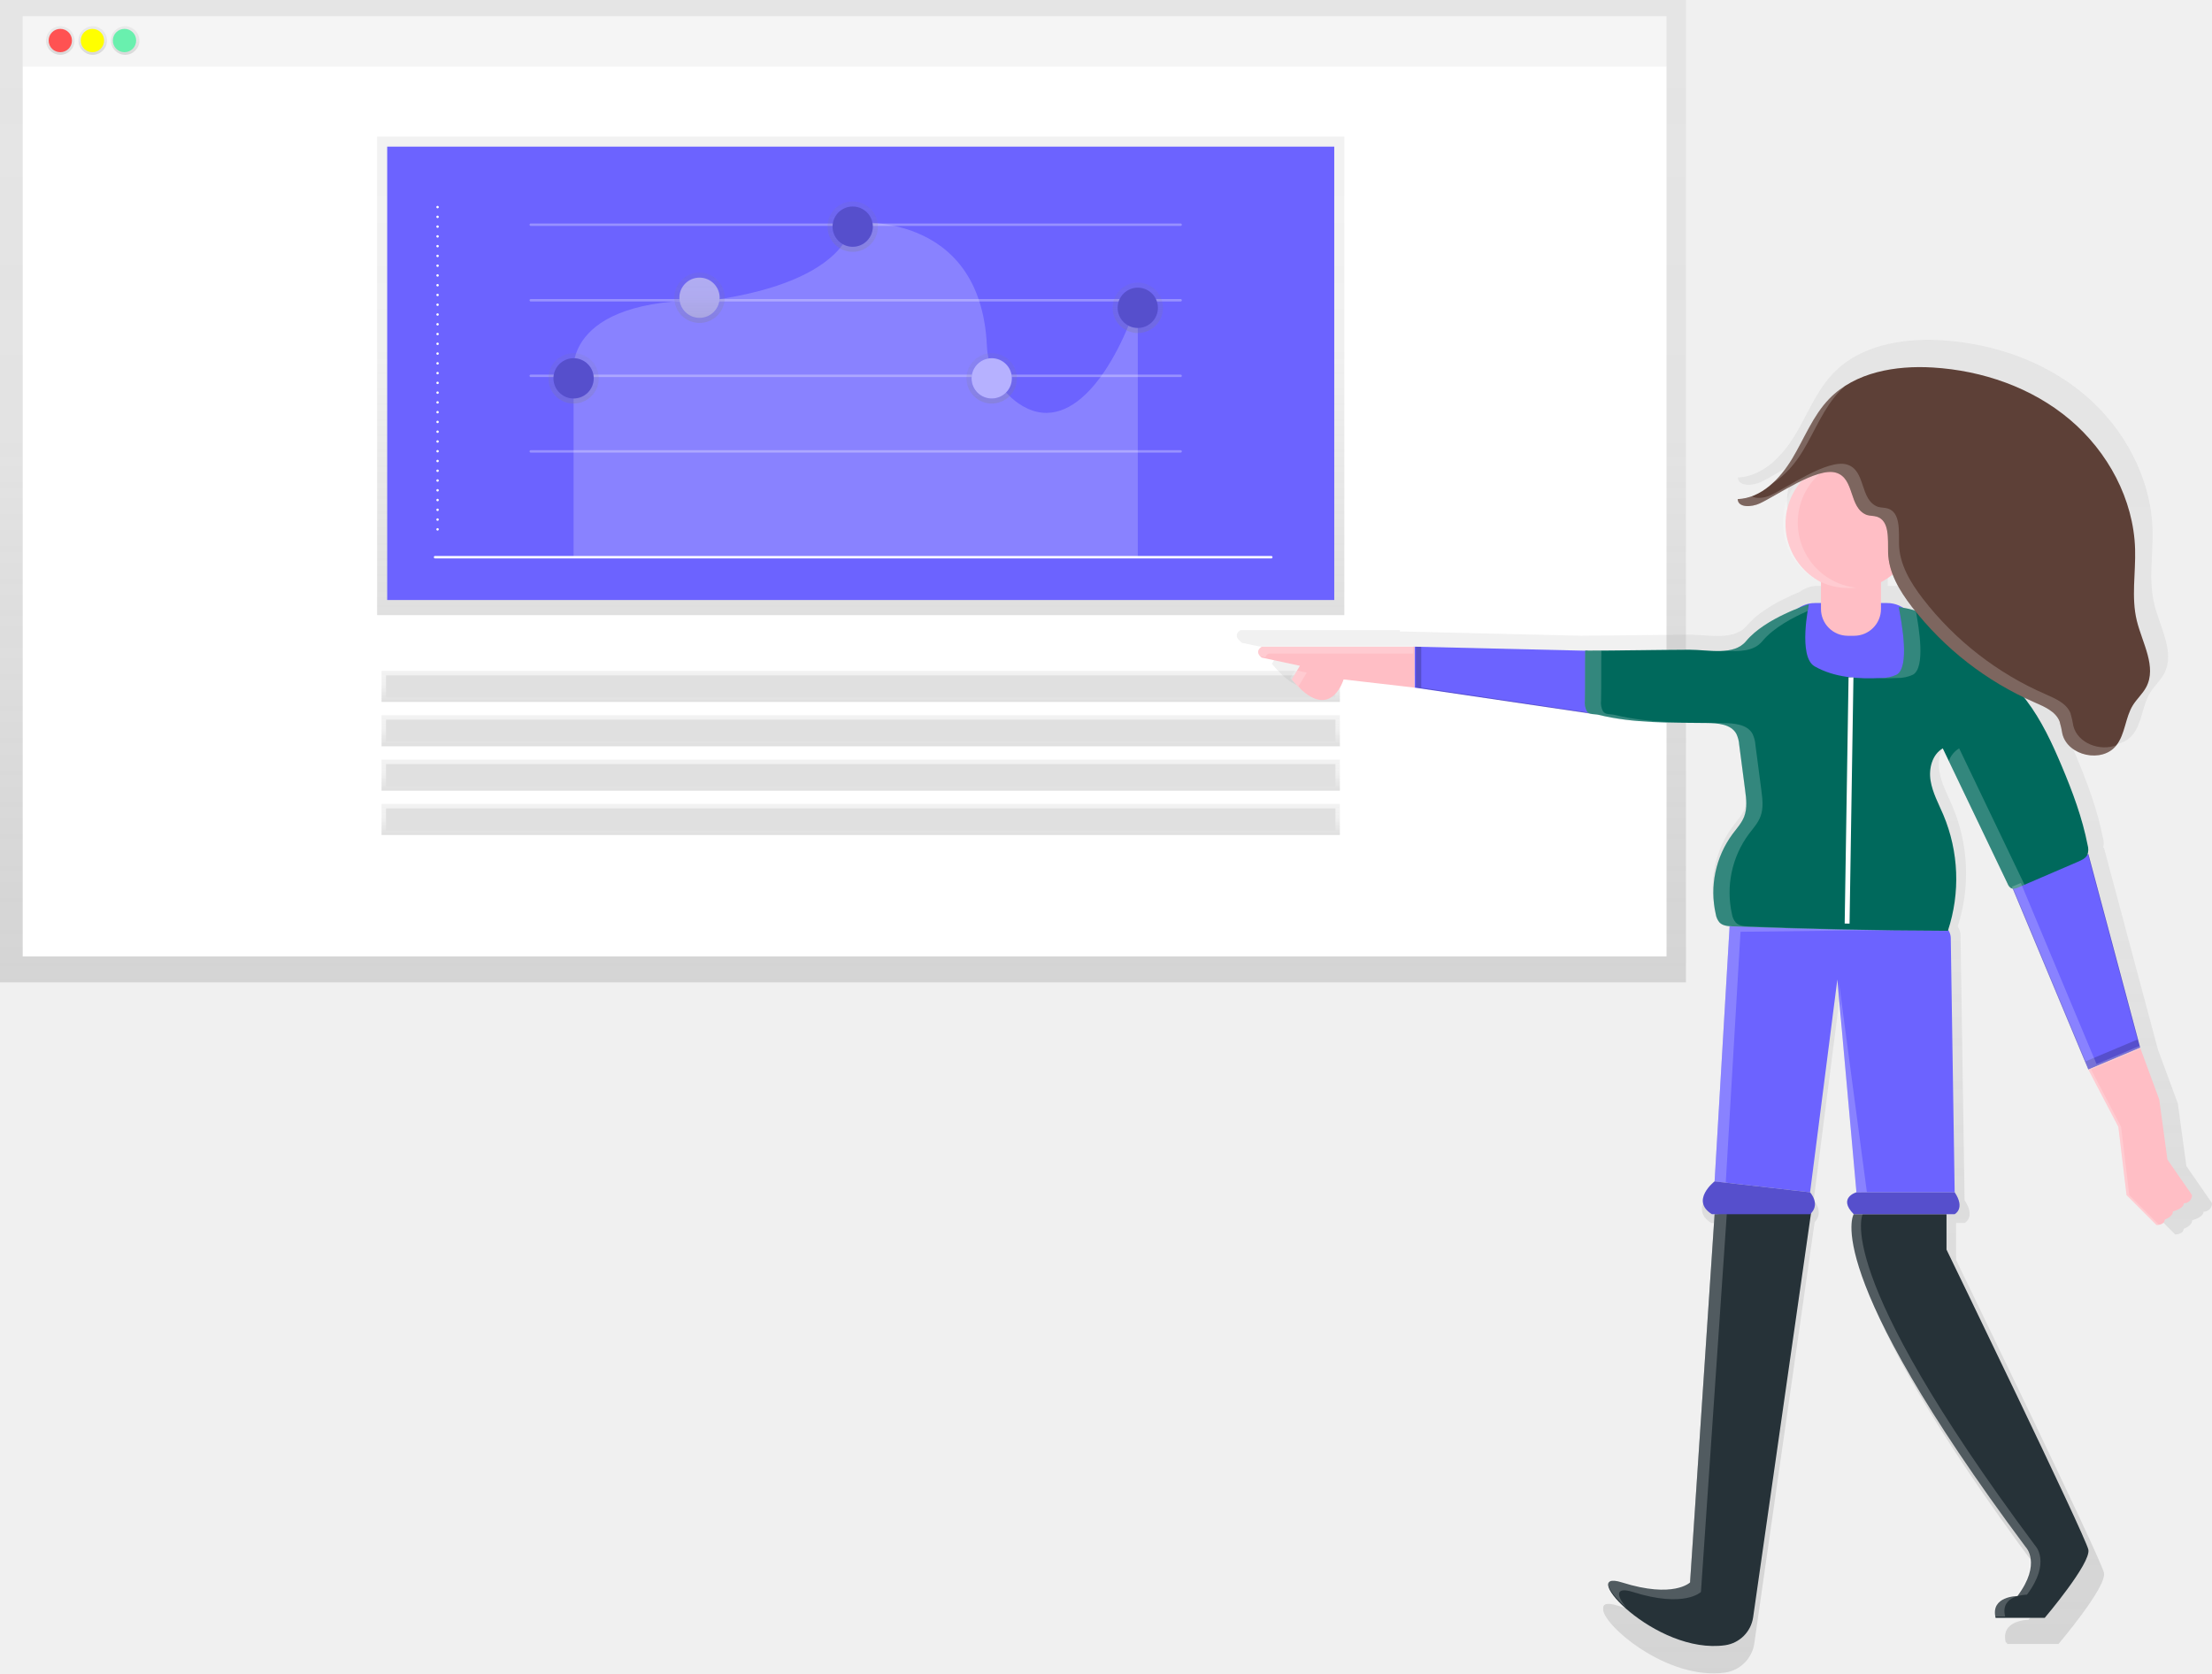
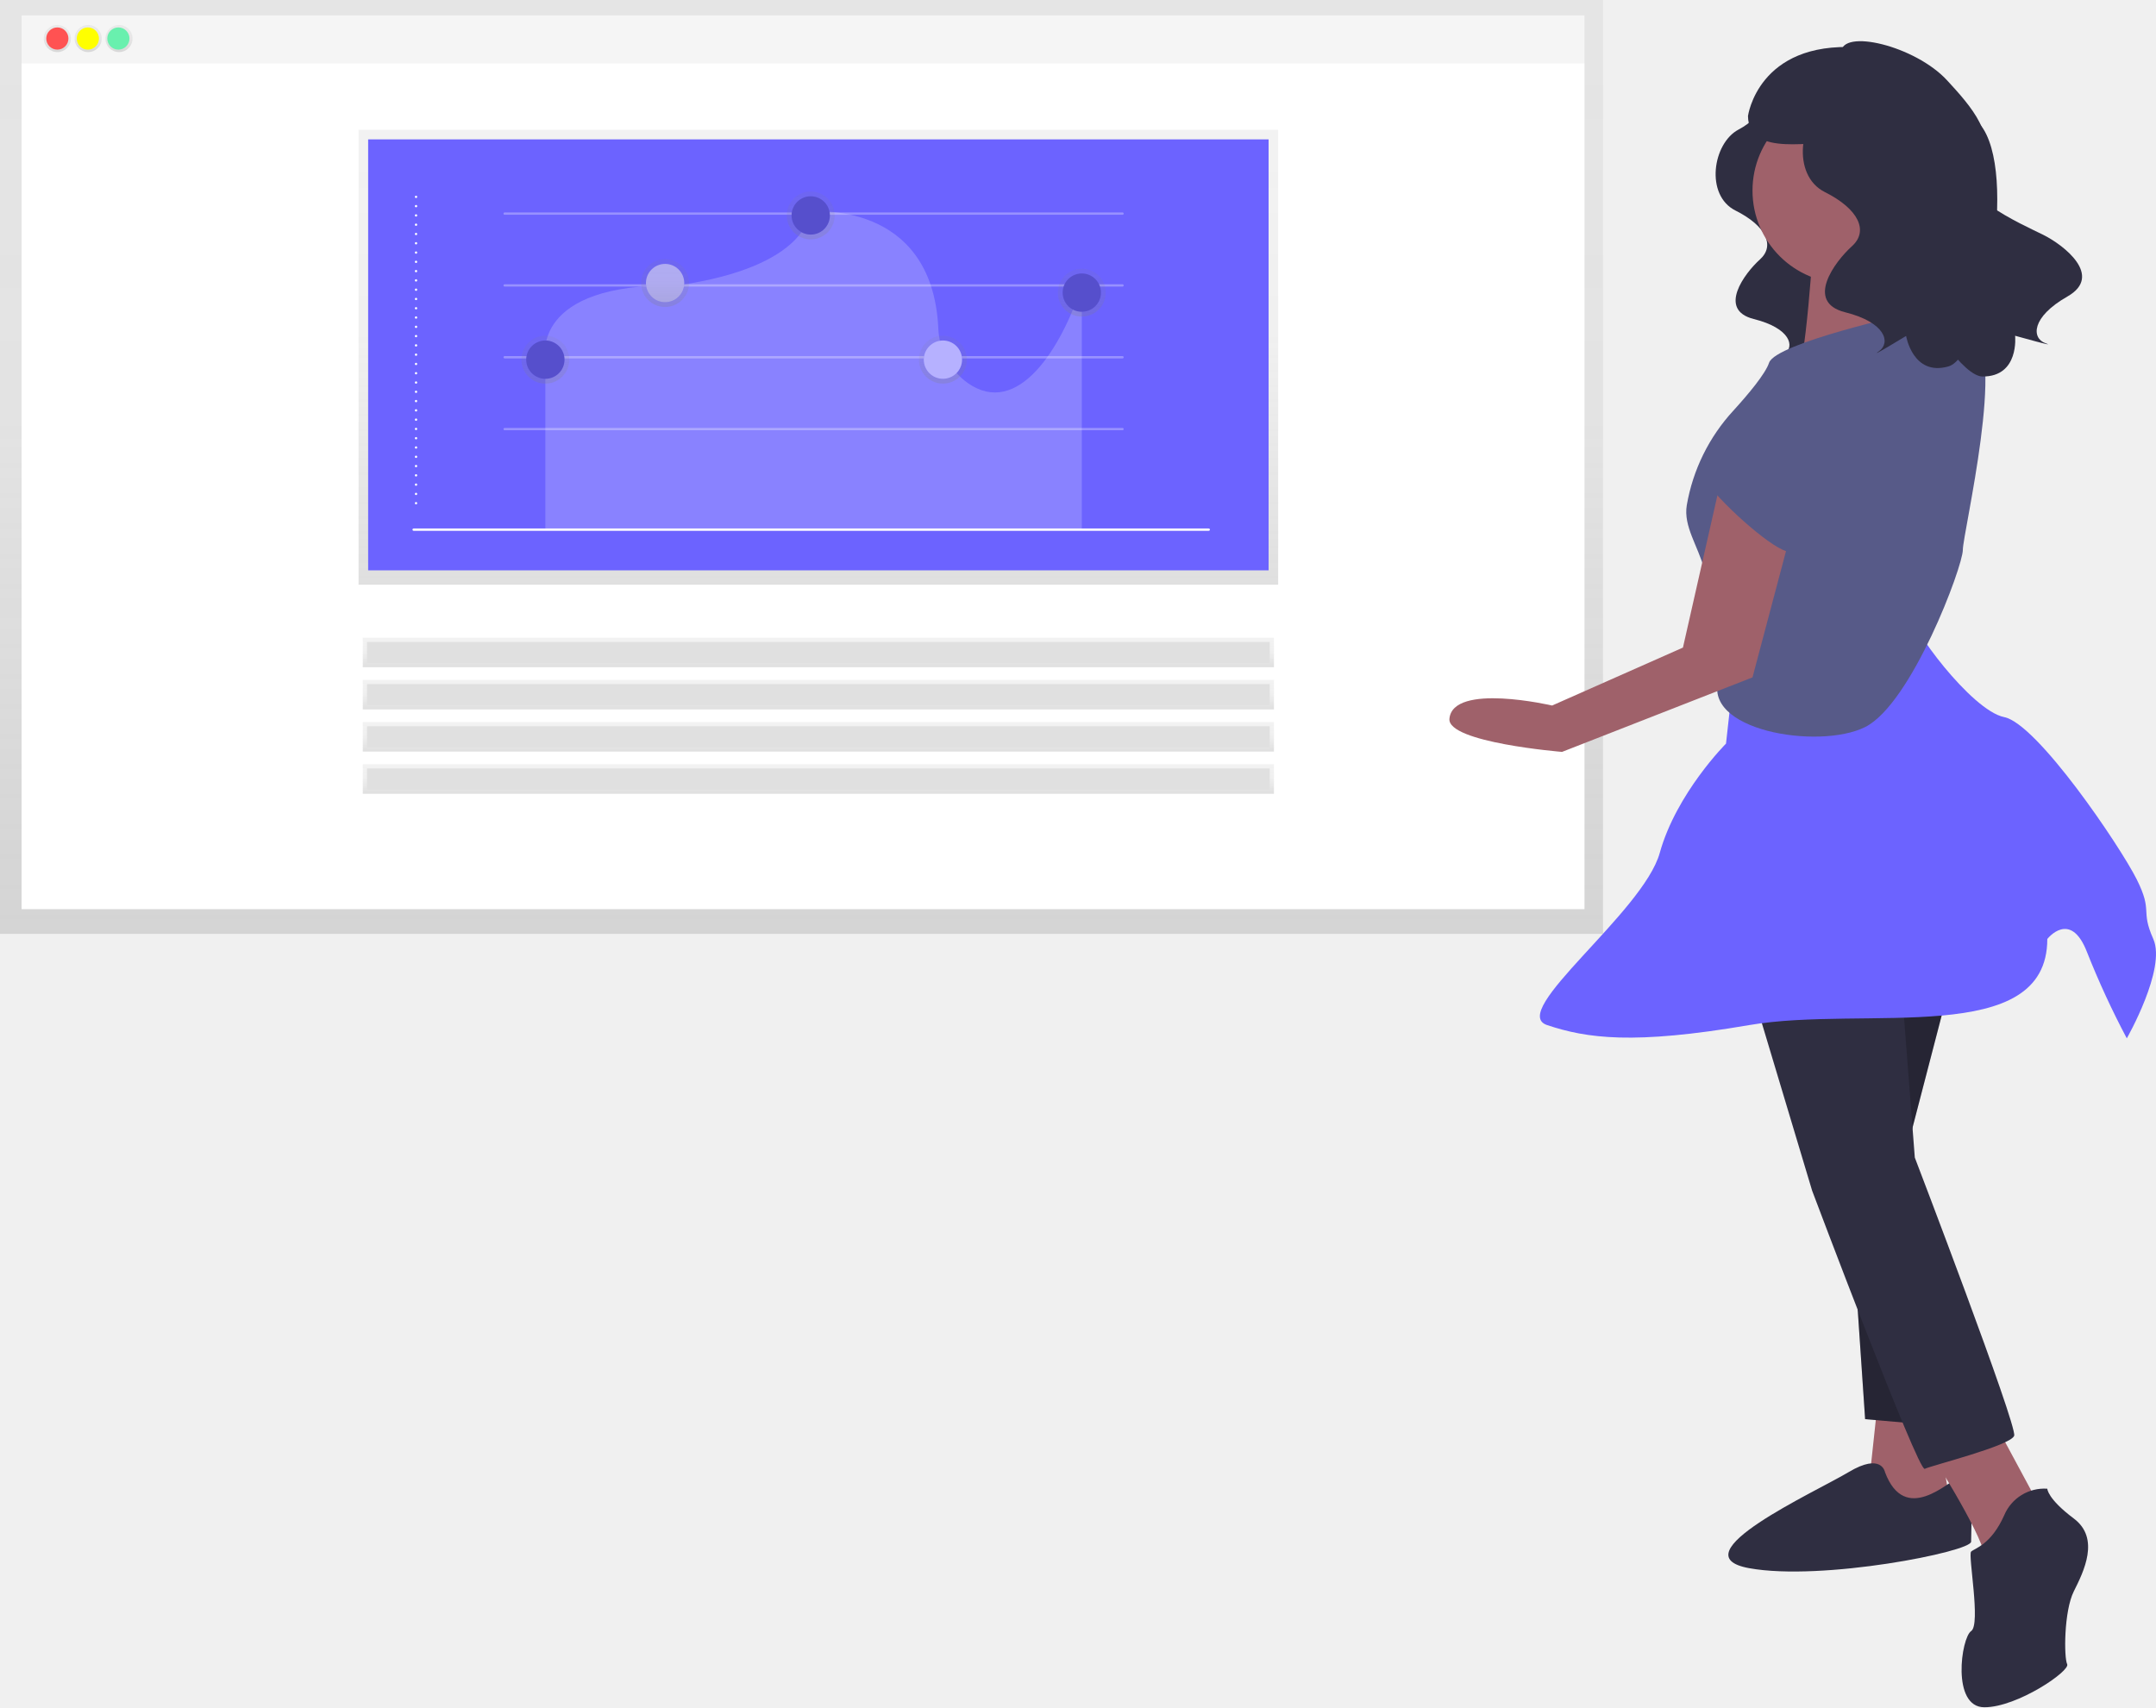
- <svg xmlns="http://www.w3.org/2000/svg" xmlns:xlink="http://www.w3.org/1999/xlink" id="70bc9a54-533b-4fb2-a197-106dbe5fa817" data-name="Layer 1" width="906" height="685.39" viewBox="0 0 906 685.39">
+ <svg xmlns="http://www.w3.org/2000/svg" xmlns:xlink="http://www.w3.org/1999/xlink" id="beee3da8-7262-4ec9-9c48-b995a89b9850" data-name="Layer 1" width="928.766" height="735.639" viewBox="0 0 928.766 735.639">
  <defs>
-     <linearGradient id="22aa65bd-65ab-418c-a15c-a00f3e9801bd" x1="345.27" y1="402.37" x2="345.27" gradientUnits="userSpaceOnUse">
+     <linearGradient id="f0acaac3-8e15-4170-a45a-e0166668d079" x1="345.271" y1="402.374" x2="345.271" gradientUnits="userSpaceOnUse">
      <stop offset="0" stop-color="gray" stop-opacity="0.25" />
-       <stop offset="0.54" stop-color="gray" stop-opacity="0.12" />
+       <stop offset="0.535" stop-color="gray" stop-opacity="0.12" />
      <stop offset="1" stop-color="gray" stop-opacity="0.1" />
    </linearGradient>
-     <linearGradient id="cc81f1ad-7efd-444f-bc74-8b8c6005eec0" x1="24.7" y1="22.44" x2="24.7" y2="10.76" xlink:href="#22aa65bd-65ab-418c-a15c-a00f3e9801bd" />
-     <linearGradient id="881f6d18-8f4a-4eef-9ca4-ef97b3b54880" x1="37.98" y1="22.44" x2="37.98" y2="10.76" xlink:href="#22aa65bd-65ab-418c-a15c-a00f3e9801bd" />
-     <linearGradient id="daab7993-55ac-43d8-971f-9f093f12c76a" x1="51.26" y1="22.44" x2="51.26" y2="10.76" xlink:href="#22aa65bd-65ab-418c-a15c-a00f3e9801bd" />
-     <linearGradient id="3db84c7e-72d6-431b-89bf-07d2e233064a" x1="352.54" y1="251.95" x2="352.54" y2="55.93" xlink:href="#22aa65bd-65ab-418c-a15c-a00f3e9801bd" />
-     <linearGradient id="1d2ab5a8-c2ff-4085-99b2-2f6cff9f7efa" x1="234.93" y1="165.29" x2="234.93" y2="144.65" xlink:href="#22aa65bd-65ab-418c-a15c-a00f3e9801bd" />
-     <linearGradient id="13b14972-9ed9-4730-8b32-d45e2fdfc7fa" x1="286.51" y1="132.27" x2="286.51" y2="111.64" xlink:href="#22aa65bd-65ab-418c-a15c-a00f3e9801bd" />
-     <linearGradient id="7f92748e-314d-4a1d-91a9-7c53c6f0a2e7" x1="349.25" y1="103.14" x2="349.25" y2="82.51" xlink:href="#22aa65bd-65ab-418c-a15c-a00f3e9801bd" />
-     <linearGradient id="a279c147-c31b-41c1-83de-028518765829" x1="406.19" y1="165.29" x2="406.19" y2="144.65" xlink:href="#22aa65bd-65ab-418c-a15c-a00f3e9801bd" />
-     <linearGradient id="8ecd47ea-0d2b-475d-b0f0-2840718efdb9" x1="466.02" y1="136.4" x2="466.02" y2="115.77" xlink:href="#22aa65bd-65ab-418c-a15c-a00f3e9801bd" />
-     <linearGradient id="95c9ea7c-3a69-4f8f-a198-8962e888d0cc" x1="352.54" y1="287.5" x2="352.54" y2="274.78" xlink:href="#22aa65bd-65ab-418c-a15c-a00f3e9801bd" />
-     <linearGradient id="417b2483-9917-40de-ae86-2013b3edd3f0" x1="352.54" y1="305.68" x2="352.54" y2="292.96" xlink:href="#22aa65bd-65ab-418c-a15c-a00f3e9801bd" />
-     <linearGradient id="82c27f3e-a5b3-4422-9771-0c159463b281" x1="352.54" y1="323.85" x2="352.54" y2="311.13" xlink:href="#22aa65bd-65ab-418c-a15c-a00f3e9801bd" />
-     <linearGradient id="ab153b16-7d80-4d66-a16c-92ab88bc9499" x1="352.54" y1="342.02" x2="352.54" y2="329.3" xlink:href="#22aa65bd-65ab-418c-a15c-a00f3e9801bd" />
-     <linearGradient id="a33b3803-b9bd-4443-a4be-ac161d8bdfd2" x1="853.28" y1="792.7" x2="853.28" y2="246.48" xlink:href="#22aa65bd-65ab-418c-a15c-a00f3e9801bd" />
+     <linearGradient id="ada61551-9442-40f1-8896-9a097a6e367c" x1="24.7" y1="22.443" x2="24.7" y2="10.757" xlink:href="#f0acaac3-8e15-4170-a45a-e0166668d079" />
+     <linearGradient id="ee61a248-679c-4f82-b292-54d63175f0e7" x1="37.98" y1="22.443" x2="37.98" y2="10.757" xlink:href="#f0acaac3-8e15-4170-a45a-e0166668d079" />
+     <linearGradient id="af37cf7d-f26c-4e66-92df-c48758bfa5af" x1="51.259" y1="22.443" x2="51.259" y2="10.757" xlink:href="#f0acaac3-8e15-4170-a45a-e0166668d079" />
+     <linearGradient id="a974be7a-0eca-4b38-a4bb-1c3bc87b0fe2" x1="352.54" y1="251.946" x2="352.54" y2="55.933" xlink:href="#f0acaac3-8e15-4170-a45a-e0166668d079" />
+     <linearGradient id="b9af7108-6981-4f8a-a6a4-ecf3c3e78102" x1="234.932" y1="165.287" x2="234.932" y2="144.654" xlink:href="#f0acaac3-8e15-4170-a45a-e0166668d079" />
+     <linearGradient id="b84533f2-32bf-4bc5-8937-fc100537eb1d" x1="286.514" y1="132.275" x2="286.514" y2="111.642" xlink:href="#f0acaac3-8e15-4170-a45a-e0166668d079" />
+     <linearGradient id="ee47c5a1-3882-4af0-8161-c429bf1f8446" x1="349.246" y1="103.142" x2="349.246" y2="82.509" xlink:href="#f0acaac3-8e15-4170-a45a-e0166668d079" />
+     <linearGradient id="b12a05fd-a7bf-484f-a312-1b0d9c78826a" x1="406.186" y1="165.287" x2="406.186" y2="144.654" xlink:href="#f0acaac3-8e15-4170-a45a-e0166668d079" />
+     <linearGradient id="b151d0c6-e0ac-4f0c-bd4c-811eea96468a" x1="466.021" y1="136.401" x2="466.021" y2="115.768" xlink:href="#f0acaac3-8e15-4170-a45a-e0166668d079" />
+     <linearGradient id="a31da98a-37c6-4857-9382-27dedbc42410" x1="352.54" y1="287.505" x2="352.54" y2="274.784" xlink:href="#f0acaac3-8e15-4170-a45a-e0166668d079" />
+     <linearGradient id="b65cdeb1-be97-4a49-b541-7a630026d65b" x1="352.54" y1="305.677" x2="352.54" y2="292.956" xlink:href="#f0acaac3-8e15-4170-a45a-e0166668d079" />
+     <linearGradient id="b222e969-67f9-46f1-889a-787839b72ddb" x1="352.54" y1="323.849" x2="352.54" y2="311.128" xlink:href="#f0acaac3-8e15-4170-a45a-e0166668d079" />
+     <linearGradient id="a430500f-8a77-4964-b9ca-d23cb07dac7c" x1="352.54" y1="342.021" x2="352.54" y2="329.301" xlink:href="#f0acaac3-8e15-4170-a45a-e0166668d079" />
  </defs>
-   <rect width="690.54" height="402.37" fill="url(#22aa65bd-65ab-418c-a15c-a00f3e9801bd)" />
-   <rect x="9.3" y="6.64" width="673.28" height="20.58" fill="#f5f5f5" />
-   <rect x="9.3" y="27.22" width="673.28" height="364.53" fill="#fff" />
-   <circle cx="24.7" cy="16.6" r="5.84" fill="url(#cc81f1ad-7efd-444f-bc74-8b8c6005eec0)" />
-   <circle cx="37.98" cy="16.6" r="5.84" fill="url(#881f6d18-8f4a-4eef-9ca4-ef97b3b54880)" />
-   <circle cx="51.26" cy="16.6" r="5.84" fill="url(#daab7993-55ac-43d8-971f-9f093f12c76a)" />
-   <circle cx="24.7" cy="16.6" r="4.78" fill="#ff5252" />
-   <circle cx="37.85" cy="16.6" r="4.78" fill="#ff0" />
-   <circle cx="50.99" cy="16.6" r="4.78" fill="#69f0ae" />
-   <rect x="154.46" y="55.93" width="396.15" height="196.01" fill="url(#3db84c7e-72d6-431b-89bf-07d2e233064a)" />
-   <rect x="158.59" y="60.06" width="387.9" height="185.7" fill="#6c63ff" />
-   <line x1="179.22" y1="84.82" x2="179.22" y2="218.93" fill="none" stroke="#fff" stroke-linecap="round" stroke-linejoin="round" stroke-dasharray="0 4" />
-   <line x1="178.19" y1="228.22" x2="520.7" y2="228.22" fill="none" stroke="#fff" stroke-linecap="round" stroke-linejoin="round" />
-   <line x1="217.39" y1="92.04" x2="483.56" y2="92.04" fill="none" stroke="#fff" stroke-linecap="round" stroke-linejoin="round" opacity="0.3" />
-   <line x1="217.39" y1="122.99" x2="483.56" y2="122.99" fill="none" stroke="#fff" stroke-linecap="round" stroke-linejoin="round" opacity="0.3" />
-   <line x1="217.39" y1="153.94" x2="483.56" y2="153.94" fill="none" stroke="#fff" stroke-linecap="round" stroke-linejoin="round" opacity="0.3" />
-   <line x1="217.39" y1="184.89" x2="483.56" y2="184.89" fill="none" stroke="#fff" stroke-linecap="round" stroke-linejoin="round" opacity="0.3" />
-   <path d="M381.93,335.52V261.24s-6.19-32,56.74-30.95c57.23-8.12,57.23-31.74,57.23-31.74s52.64-5.73,55.31,50.28a30.5,30.5,0,0,0,12.63,23.49c21.69,15.29,40.52-15.18,49.18-42V335.52Z" transform="translate(-147 -107.3)" fill="#fff" opacity="0.2" />
-   <circle cx="286.51" cy="121.96" r="8.25" fill="#6c63ff" />
-   <circle cx="286.51" cy="121.96" r="8.25" fill="#fff" opacity="0.5" />
-   <circle cx="234.93" cy="154.97" r="10.32" fill="url(#1d2ab5a8-c2ff-4085-99b2-2f6cff9f7efa)" />
-   <circle cx="286.51" cy="121.96" r="10.32" fill="url(#13b14972-9ed9-4730-8b32-d45e2fdfc7fa)" />
-   <circle cx="349.25" cy="92.83" r="10.32" fill="url(#7f92748e-314d-4a1d-91a9-7c53c6f0a2e7)" />
-   <circle cx="406.19" cy="154.97" r="10.32" fill="url(#a279c147-c31b-41c1-83de-028518765829)" />
-   <circle cx="466.02" cy="126.08" r="10.32" fill="url(#8ecd47ea-0d2b-475d-b0f0-2840718efdb9)" />
-   <circle cx="234.93" cy="154.97" r="8.25" fill="#6c63ff" />
-   <circle cx="234.93" cy="154.97" r="8.25" opacity="0.2" />
-   <circle cx="349.25" cy="92.83" r="8.25" fill="#6c63ff" />
-   <circle cx="349.25" cy="92.83" r="8.25" opacity="0.2" />
-   <circle cx="406.19" cy="154.97" r="8.25" fill="#6c63ff" />
-   <circle cx="406.19" cy="154.97" r="8.25" fill="#fff" opacity="0.5" />
-   <circle cx="466.02" cy="126.08" r="8.25" fill="#6c63ff" />
-   <circle cx="466.02" cy="126.08" r="8.25" opacity="0.2" />
-   <rect x="156.28" y="274.78" width="392.52" height="12.72" fill="url(#95c9ea7c-3a69-4f8f-a198-8962e888d0cc)" />
-   <rect x="156.28" y="292.96" width="392.52" height="12.72" fill="url(#417b2483-9917-40de-ae86-2013b3edd3f0)" />
-   <rect x="156.28" y="311.13" width="392.52" height="12.72" fill="url(#82c27f3e-a5b3-4422-9771-0c159463b281)" />
-   <rect x="156.28" y="329.3" width="392.52" height="12.72" fill="url(#ab153b16-7d80-4d66-a16c-92ab88bc9499)" />
-   <rect x="158.1" y="276.6" width="388.88" height="9.09" fill="#e0e0e0" />
-   <rect x="158.1" y="294.77" width="388.88" height="9.09" fill="#e0e0e0" />
-   <rect x="158.1" y="312.95" width="388.88" height="9.09" fill="#e0e0e0" />
-   <rect x="158.1" y="331.12" width="388.88" height="9.09" fill="#e0e0e0" />
-   <path d="M1042.51,584.93l-3.5-25.63-8.16-22.14-22.14-82.72-.21.09h0l-.14.06a6.84,6.84,0,0,0,0-3.92c-2.27-11.69-6.48-22.92-11.1-33.89-4.11-9.75-8.62-19.44-15-27.88l-.94-1.22c1.47.7,2.94,1.38,4.43,2s3.23,1.4,4.77,2.24l.76.44c.5.3,1,.62,1.44,1q.34.25.67.52a12,12,0,0,1,1.22,1.15q.28.31.53.64a8.87,8.87,0,0,1,1.25,2.18,9.47,9.47,0,0,1,.28.91,18.07,18.07,0,0,1,.41,1.77c.16.91.29,1.83.52,2.72,1.2,4.71,5.45,7.84,10.15,8.84a15.81,15.81,0,0,0,1.78.27,15.33,15.33,0,0,0,1.79.06,13.13,13.13,0,0,0,5.92-1.49,10.68,10.68,0,0,0,3.37-2.82c3.83-4.89,3.8-11.85,7.06-17.14,1.69-2.73,4.19-4.9,5.7-7.73,4.62-8.69-1.65-18.84-4-28.39-2.44-10-.44-20.39-.74-30.63-.63-21.23-11.6-41.55-27.84-55.25s-37.34-21-58.55-22.29c-12.9-.78-26.75,1-37.42,7.81h0c-.73.47-1.44,1-2.14,1.48l-.63.48q-.77.59-1.51,1.22l-.6.52c-.66.59-1.31,1.2-1.93,1.84a43.1,43.1,0,0,0-4.39,5.39c-4.39,6.3-7.47,13.59-11.46,20.22q-.46.76-1,1.52l-.34.51-.66,1-.45.63-.61.83-.52.68-.59.75-.57.69-.59.69-.62.69-.6.63-.66.68-.62.59c-.23.22-.45.44-.69.65a27,27,0,0,1-8.83,5.5c-.43.15-.86.29-1.29.42l-.33.09q-.55.15-1.12.28l-.72.13-.85.14c-.55.07-1.11.13-1.68.15.15,3,3.85,3.41,7.09,2.63a12.4,12.4,0,0,0,2.26-.77c1.59-.73,3.66-1.89,6-3.23l1-.58,2.13-1.21,1.1-.62,2.26-1.25c1.14-.63,2.31-1.25,3.47-1.84l.38-.19a28.78,28.78,0,0,0,9.89,42.52v8.94H891.4a11.93,11.93,0,0,0-7.29,2.48c-1.81.73-4,1.65-6.22,2.77-.72.36-1.46.73-2.2,1.12l-1.12.6c-.75.41-1.49.84-2.23,1.29-1.48.9-2.95,1.87-4.33,2.91a32.11,32.11,0,0,0-5.51,5.13h0a9.86,9.86,0,0,1-1,1c-.12.11-.25.2-.37.3s-.46.37-.7.54l-.49.31c-.22.13-.43.26-.66.37l-.58.28-.62.25c-.23.09-.45.17-.68.25l-.51.15a19.37,19.37,0,0,1-3.43.62h0c-4.23.39-9-.22-13.27-.38h0c-.65,0-1.29,0-1.91,0h0c-14.45.06-29.18.34-43.64.41L723.82,366h0l-2.29-.05h-1.17v-.58H655.11c-2.85,1.9-1.06,3.8-.29,4.43a4.74,4.74,0,0,0,.88.81L672,374l-1.22,2-.83-.18-2,3.39c1,1.2,1.93,2.23,2.84,3.15,14.59,15.4,19.88-2.57,19.88-2.57l30.29,3.5,37.57,5.53,37,5.53v-.08c1.12.51,2.62.34,4,.68,14.13,3.44,28.62,3.32,43.15,3.45l2.91,0,1.82,0a27.54,27.54,0,0,1,4.59.52,14.88,14.88,0,0,1,1.72.47,8,8,0,0,1,4.61,3.58,13.17,13.17,0,0,1,1.24,4.76l2.52,19.26c.18,1.38.36,2.78.44,4.18,0,.52.05,1,.06,1.55a15.25,15.25,0,0,1-.89,5.57,15.08,15.08,0,0,1-1.56,2.95c-.41.62-.86,1.22-1.31,1.82s-.93,1.18-1.39,1.78l-.68.89a40.47,40.47,0,0,0-4.57,7.77q-.46,1-.87,2.09a42.49,42.49,0,0,0-2.75,17.73q.07,1.13.2,2.25a39.81,39.81,0,0,0,.77,4.45,13.44,13.44,0,0,0,.49,1.66,5.41,5.41,0,0,0,1,1.71c0,.05.08.12.13.17h0a4.2,4.2,0,0,0,.8.62,4.91,4.91,0,0,0,.57.3,6.5,6.5,0,0,0,1.18.4,11.15,11.15,0,0,0,1.49.23l.65,0h-.32L849.1,594.25s-10.49,8.16-1.17,14h1.13L838.62,764.94s-7,7-29.13,0c-4.32-1.36-6.06-.64-5.84,1.28-.79,6.05,25.94,29.57,50,26.14a14.14,14.14,0,0,0,11.88-11.89l24.72-172.58c1-1,3.43-4.21-.38-9L901.53,508l8.16,90.88s-7.7,2.2-1.72,8.74h0s-15.15,23.3,73.4,142.14c0,0,7,7-3.5,21,0,0-11.65,0-9.32,9.32H969c0,.19.07.38.12.58h21s19.81-23.3,18.64-29.13-60.59-128.16-60.59-128.16V608.23h3.5s4.66-2.33,0-9.32L950,490.31a6.15,6.15,0,0,0-1.16-3.51,70.58,70.58,0,0,0-2.09-49.11c-2-4.8-4.65-9.46-5.44-14.62s.75-11.14,5.26-13.75l27.69,57.81.07.13a4.84,4.84,0,0,0,.87,1.36,2.14,2.14,0,0,0,.46.35,2,2,0,0,0,.67.22l.13,0,32.29,77.28,12.82,24.47,3.5,29.13,12.82,12.82h.09l.54,0h0l.4-.06h0c1-.2,2.44-.73,2.44-2.22,0,0,3.5-1.17,3.5-3.5,0,0,4.66-1.17,4.66-3.5a3.42,3.42,0,0,0,3.5-3.5ZM920.18,338.3a28,28,0,0,0,5-3.27,48.34,48.34,0,0,0,5.38,9.93c.93,1.35,1.9,2.67,2.89,4,.4.51.81,1,1.21,1.52-1.08-.33-2.16-.62-3.23-.85l-.33-.06-1-.19a11.94,11.94,0,0,0-6.77-2.1h-3.15Z" transform="translate(-147 -107.3)" fill="url(#a33b3803-b9bd-4443-a4be-ac161d8bdfd2)" />
-   <path d="M855.42,486.71l-6.15,104.48,39.11,4.47,11.17-87.16,7.82,87.16H947.6L946,491.51a5.93,5.93,0,0,0-6-5.84Z" transform="translate(-147 -107.3)" fill="#6c63ff" />
-   <g opacity="0.2">
-     <path d="M859.89,488.95l84.6-1,.23,0a5.89,5.89,0,0,0-4.7-2.25l-84.6,1-6.15,104.48,4.57.52Z" transform="translate(-147 -107.3)" fill="#fff" />
-     <polygon points="753.12 401.76 754.51 423.02 760.38 488.35 764.65 488.35 753.12 401.76" fill="#fff" />
-   </g>
-   <path d="M906.26,604.6s-14.53,22.35,70.4,136.32c0,0,6.7,6.7-3.35,20.11,0,0-11.17,0-8.94,8.94h20.11s19-22.35,17.88-27.93-58.1-122.91-58.1-122.91V604.6Z" transform="translate(-147 -107.3)" fill="#263238" />
-   <path d="M977.21,760.47c10.06-13.41,3.35-20.11,3.35-20.11-84.92-114-70.4-136.32-70.4-136.32H905.7s-14.53,22.35,70.4,136.32c0,0,6.7,6.7-3.35,20.11,0,0-11.17,0-8.94,8.94h4.47C966,760.47,977.21,760.47,977.21,760.47Z" transform="translate(-147 -107.3)" fill="#fff" opacity="0.2" />
-   <path d="M849.27,604.6,839.22,755.44s-6.7,6.7-27.93,0c-18.94-6,13.68,29.82,42.36,25.73a13.56,13.56,0,0,0,11.4-11.4l23.9-166.86Z" transform="translate(-147 -107.3)" fill="#263238" />
-   <path d="M815.75,759.36c21.23,6.7,27.93,0,27.93,0L854.3,604h-5L839.22,754.89s-6.7,6.7-27.93,0c-9-2.83-6.37,3.7,1.88,10.92C808.8,760.68,808.72,757.13,815.75,759.36Z" transform="translate(-147 -107.3)" fill="#fff" opacity="0.2" />
-   <rect x="731.33" y="247" width="53.63" height="44.7" rx="12" ry="12" fill="#6c63ff" />
-   <circle cx="758.14" cy="214.6" r="26.82" fill="#ffbec5" />
-   <path d="M754,229.68h8.25a8.17,8.17,0,0,1,8.17,8.17v11.56a11,11,0,0,1-11,11h-2.58a11,11,0,0,1-11-11V237.85A8.17,8.17,0,0,1,754,229.68Z" fill="#ffbec5" />
-   <polygon points="579.36 264.88 650.32 266.55 651.43 292.25 579.36 281.64 579.36 264.88" fill="#6c63ff" />
-   <path d="M663.79,372.18h62.57v16.76l-29.05-3.35s-5.59,19-21.23,0l3.35-5.59-15.64-3.35S660.44,374.42,663.79,372.18Z" transform="translate(-147 -107.3)" fill="#ffbec5" />
-   <polygon points="824.07 363.21 855.36 438.07 876.59 429.13 855.36 349.8 824.07 363.21" fill="#6c63ff" />
-   <path d="M1002.36,545.38l12.29,23.47,3.35,27.93,12.29,12.29s3.35,0,3.35-2.23c0,0,3.35-1.12,3.35-3.35,0,0,4.47-1.12,4.47-3.35a3.28,3.28,0,0,0,3.35-3.35l-10.06-14.53-3.35-24.58-7.82-21.23Z" transform="translate(-147 -107.3)" fill="#ffbec5" />
-   <path d="M849.27,591.19s-10.06,7.82-1.12,13.41h40.23s4.47-3.35,0-8.94Z" transform="translate(-147 -107.3)" fill="#6c63ff" />
-   <path d="M907.38,595.66s-7.82,2.23-1.12,8.94H947.6s4.47-2.23,0-8.94Z" transform="translate(-147 -107.3)" fill="#6c63ff" />
-   <path d="M849.27,591.19s-10.06,7.82-1.12,13.41h40.23s4.47-3.35,0-8.94Z" transform="translate(-147 -107.3)" opacity="0.2" />
-   <path d="M907.38,595.66s-7.82,2.23-1.12,8.94H947.6s4.47-2.23,0-8.94Z" transform="translate(-147 -107.3)" opacity="0.2" />
-   <polygon points="582.12 281.64 582.12 264.93 579.92 264.88 579.92 281.64 650.88 292.25 650.86 291.92 582.12 281.64" opacity="0.2" />
-   <polygon points="855.36 349.8 855.16 349.88 875.47 425.78 854.24 434.72 824.31 363.1 824.07 363.21 855.36 438.07 876.59 429.13 855.36 349.8" opacity="0.2" />
-   <path d="M883.35,321.34a26.82,26.82,0,0,1,24-26.67,27.11,27.11,0,0,0-2.79-.14,26.82,26.82,0,1,0,0,53.63,27.11,27.11,0,0,0,2.79-.14A26.82,26.82,0,0,1,883.35,321.34Z" transform="translate(-147 -107.3)" fill="#fff" opacity="0.2" />
-   <g opacity="0.2">
-     <path d="M666.58,375H725.8v-3.35H663.23c-3.35,2.23,0,4.47,0,4.47l2,.42A3.27,3.27,0,0,1,666.58,375Z" transform="translate(-147 -107.3)" fill="#fff" />
-     <path d="M678.87,388.38l3.35-5.59-4.75-1-2,3.25a38.66,38.66,0,0,0,4.52,4.71C679.66,389.31,679.27,388.87,678.87,388.38Z" transform="translate(-147 -107.3)" fill="#fff" />
-   </g>
-   <path d="M890.23,380.22c8.1,4.63,17.87,5.25,27.19,4.79a14.5,14.5,0,0,0,6.38-1.35c5.57-3.08,2.09-21.43.9-27.68,19.3,2.1,40.62,22.79,52.33,38.27,6.12,8.09,10.45,17.39,14.39,26.74,4.44,10.52,8.47,21.29,10.65,32.5a6.38,6.38,0,0,1-.08,3.86c-.66,1.45-2.26,2.2-3.72,2.84l-24.41,10.51c-1,.44-2.25.88-3.23.33a3.71,3.71,0,0,1-1.34-1.76l-26.56-55.44c-4.33,2.51-5.81,8.24-5,13.19s3.26,9.42,5.22,14a67.68,67.68,0,0,1,1.87,47.54q-44.12-.14-88.22-1.83c-1.89-.07-4-.23-5.31-1.58a6.94,6.94,0,0,1-1.54-3.39,40.31,40.31,0,0,1,6.91-32.88c1.72-2.29,3.72-4.45,4.74-7.13,1.3-3.41.85-7.21.37-10.84l-2.41-18.48a12.63,12.63,0,0,0-1.19-4.57c-2.21-4-7.66-4.37-12.22-4.42-14.87-.18-29.72.18-44.17-3.34-1.87-.45-3.91.06-4.92-1.58a7.65,7.65,0,0,1-.73-4.28c.14-5.76,0-14.66.13-20.42,14.14-.06,28.56-.34,42.7-.4,7.89,0,18.19,2.58,23.21-3.51,7.83-9.49,25.71-15.08,25.71-15.08S883.34,376.29,890.23,380.22Z" transform="translate(-147 -107.3)" fill="#00695c" />
-   <line x1="758.14" y1="277.45" x2="756.55" y2="378.29" fill="none" stroke="#fff" stroke-miterlimit="10" stroke-width="2" />
-   <g opacity="0.2">
-     <path d="M924.13,385a14.5,14.5,0,0,0,6.38-1.35c5.17-2.86,2.54-18.89,1.18-26.17a36.23,36.23,0,0,0-7-1.52c1.19,6.25,4.67,24.6-.9,27.68a14.5,14.5,0,0,1-6.38,1.35l-1.33.05C918.78,385.18,921.47,385.15,924.13,385Z" transform="translate(-147 -107.3)" fill="#fff" />
-     <path d="M868.82,369.94c4.59-5.57,12.64-9.79,18.51-12.33.27-1.69.49-2.75.49-2.75s-17.88,5.59-25.71,15.08c-2.13,2.58-5.21,3.59-8.65,3.91C859.42,374.2,865.37,374.13,868.82,369.94Z" transform="translate(-147 -107.3)" fill="#fff" />
-     <path d="M976,469.26l-26.56-55.44A10.05,10.05,0,0,0,945.2,419l24.08,50.28a3.71,3.71,0,0,0,1.34,1.76c1,.55,2.19.11,3.23-.33l2.35-1Z" transform="translate(-147 -107.3)" fill="#fff" />
-     <path d="M863.25,486.75c-1.89-.07-4-.23-5.31-1.58a6.94,6.94,0,0,1-1.54-3.39,40.31,40.31,0,0,1,6.91-32.88c1.72-2.29,3.72-4.45,4.74-7.13,1.3-3.41.85-7.21.37-10.84L866,412.46a12.64,12.64,0,0,0-1.19-4.57c-2.21-4-7.66-4.37-12.22-4.42-14.87-.18-29.72.18-44.17-3.34-1.87-.45-3.91.06-4.92-1.58a7.65,7.65,0,0,1-.73-4.28c.14-5.76,0-14.66.13-20.42,12.53-.05,25.26-.27,37.84-.37-.62,0-1.24,0-1.84,0-14.14.06-28.56.34-42.7.4-.14,5.76,0,14.66-.13,20.42a7.65,7.65,0,0,0,.73,4.28c1,1.63,3.06,1.12,4.92,1.58,14.45,3.51,29.3,3.15,44.17,3.34,4.55.06,10,.45,12.22,4.42a12.64,12.64,0,0,1,1.19,4.57l2.41,18.48c.47,3.62.93,7.42-.37,10.84-1,2.68-3,4.84-4.74,7.13a40.31,40.31,0,0,0-6.91,32.88,6.94,6.94,0,0,0,1.54,3.39c1.33,1.35,3.42,1.51,5.31,1.58q44.09,1.69,88.22,1.83l0-.05Q904,488.29,863.25,486.75Z" transform="translate(-147 -107.3)" fill="#fff" />
-   </g>
-   <path d="M911.66,318.23c1.32.41,2.76.29,4.08.7,5.24,1.66,4.49,9.08,4.6,14.57.16,8.3,4.73,15.84,9.79,22.41A127.94,127.94,0,0,0,980.38,395c4,1.75,8.59,3.69,10.2,7.79a42.21,42.21,0,0,1,1.16,5.17c2.3,9,16.31,12,22.07,4.66,3.68-4.69,3.64-11.37,6.77-16.43,1.62-2.61,4-4.7,5.46-7.41,4.43-8.33-1.58-18.06-3.83-27.23-2.34-9.54-.42-19.55-.71-29.37-.61-20.36-11.13-39.85-26.7-53S959,259.06,938.66,257.83c-15.22-.92-31.81,1.86-42.42,12.81-6.72,6.94-10.22,16.29-15.2,24.56s-12.67,16.15-22.32,16.54c.18,3.62,5.67,3.3,9,1.78,7-3.22,23.45-14.94,31.28-12.61S904.1,315.4,911.66,318.23Z" transform="translate(-147 -107.3)" fill="#5d4037" />
-   <g opacity="0.2">
-     <path d="M885.51,291.85c5-8.28,8.48-17.62,15.2-24.56q1-1,2.07-2a36.23,36.23,0,0,0-6.54,5.32c-6.72,6.94-10.22,16.29-15.2,24.56a45,45,0,0,1-8.11,10.11C878.09,302.19,882.35,297.1,885.51,291.85Z" transform="translate(-147 -107.3)" fill="#fff" />
-     <path d="M996.21,404.63a42.24,42.24,0,0,0-1.16-5.17c-1.61-4.09-6.16-6-10.2-7.79a128,128,0,0,1-50.25-39.11c-5.06-6.57-9.64-14.12-9.79-22.41-.1-5.49.64-12.91-4.6-14.57-1.32-.42-2.76-.29-4.08-.7-7.56-2.84-4.76-15-12.69-17.32s-24.31,9.39-31.28,12.61c-2.35,1.09-5.83,1.55-7.68.41a19,19,0,0,1-5.75,1.16c.18,3.62,5.67,3.3,9,1.78,7-3.22,23.45-14.94,31.28-12.61s5.13,14.48,12.69,17.32c1.32.41,2.76.29,4.08.7,5.24,1.66,4.49,9.08,4.6,14.57.16,8.3,4.73,15.84,9.79,22.41A128,128,0,0,0,980.38,395c4,1.75,8.59,3.69,10.2,7.79a42.24,42.24,0,0,1,1.16,5.17c2.3,9,16.31,12,22.07,4.66l.08-.12C1007.29,415.17,998,411.83,996.21,404.63Z" transform="translate(-147 -107.3)" fill="#fff" />
-   </g>
-   <path d="M1019.12,596.78l-3.35-27.93-12.29-23.47,20.26-8.53-.15-.41-21.23,8.94,12.29,23.47,3.35,27.93,12.29,12.29a6.1,6.1,0,0,0,1-.11Z" transform="translate(-147 -107.3)" fill="#fff" opacity="0.2" />
-   <polygon points="858.71 435.84 827.7 361.65 824.07 363.21 855.36 438.07 876.59 429.13 876.39 428.39 858.71 435.84" fill="#fff" opacity="0.2" />
+   <rect width="690.542" height="402.374" fill="url(#f0acaac3-8e15-4170-a45a-e0166668d079)" />
+   <rect x="9.296" y="6.64" width="673.279" height="20.583" fill="#f5f5f5" />
+   <rect x="9.296" y="27.223" width="673.279" height="364.527" fill="#fff" />
+   <circle cx="24.7" cy="16.6" r="5.843" fill="url(#ada61551-9442-40f1-8896-9a097a6e367c)" />
+   <circle cx="37.98" cy="16.6" r="5.843" fill="url(#ee61a248-679c-4f82-b292-54d63175f0e7)" />
+   <circle cx="51.259" cy="16.6" r="5.843" fill="url(#af37cf7d-f26c-4e66-92df-c48758bfa5af)" />
+   <circle cx="24.7" cy="16.6" r="4.781" fill="#ff5252" />
+   <circle cx="37.847" cy="16.6" r="4.781" fill="#ff0" />
+   <circle cx="50.994" cy="16.6" r="4.781" fill="#69f0ae" />
+   <rect x="154.463" y="55.933" width="396.153" height="196.013" fill="url(#a974be7a-0eca-4b38-a4bb-1c3bc87b0fe2)" />
+   <rect x="158.59" y="60.059" width="387.9" height="185.697" fill="#6c63ff" />
+   <line x1="179.223" y1="84.819" x2="179.223" y2="218.933" fill="none" stroke="#fff" stroke-linecap="round" stroke-linejoin="round" stroke-dasharray="0 4" />
+   <line x1="178.191" y1="228.218" x2="520.699" y2="228.218" fill="none" stroke="#fff" stroke-linecap="round" stroke-linejoin="round" />
+   <line x1="217.394" y1="92.04" x2="483.559" y2="92.04" fill="none" stroke="#fff" stroke-linecap="round" stroke-linejoin="round" opacity="0.3" />
+   <line x1="217.394" y1="122.99" x2="483.559" y2="122.99" fill="none" stroke="#fff" stroke-linecap="round" stroke-linejoin="round" opacity="0.3" />
+   <line x1="217.394" y1="153.939" x2="483.559" y2="153.939" fill="none" stroke="#fff" stroke-linecap="round" stroke-linejoin="round" opacity="0.3" />
+   <line x1="217.394" y1="184.889" x2="483.559" y2="184.889" fill="none" stroke="#fff" stroke-linecap="round" stroke-linejoin="round" opacity="0.3" />
+   <path d="M381.932,335.523v-74.279s-6.19-31.981,56.741-30.949c57.233-8.121,57.233-31.744,57.233-31.744s52.637-5.726,55.306,50.278a30.504,30.504,0,0,0,12.632,23.488c21.687,15.294,40.519-15.181,49.178-42.022V335.523Z" transform="translate(-147 -107.3047)" fill="#fff" opacity="0.2" />
+   <circle cx="286.514" cy="121.958" r="8.253" fill="#6c63ff" />
+   <circle cx="286.514" cy="121.958" r="8.253" fill="#fff" opacity="0.5" />
+   <circle cx="234.932" cy="154.971" r="10.316" fill="url(#b9af7108-6981-4f8a-a6a4-ecf3c3e78102)" />
+   <circle cx="286.514" cy="121.958" r="10.316" fill="url(#b84533f2-32bf-4bc5-8937-fc100537eb1d)" />
+   <circle cx="349.246" cy="92.826" r="10.316" fill="url(#ee47c5a1-3882-4af0-8161-c429bf1f8446)" />
+   <circle cx="406.186" cy="154.971" r="10.316" fill="url(#b12a05fd-a7bf-484f-a312-1b0d9c78826a)" />
+   <circle cx="466.021" cy="126.085" r="10.316" fill="url(#b151d0c6-e0ac-4f0c-bd4c-811eea96468a)" />
+   <circle cx="234.932" cy="154.971" r="8.253" fill="#6c63ff" />
+   <circle cx="234.932" cy="154.971" r="8.253" opacity="0.2" />
+   <circle cx="349.246" cy="92.826" r="8.253" fill="#6c63ff" />
+   <circle cx="349.246" cy="92.826" r="8.253" opacity="0.2" />
+   <circle cx="406.186" cy="154.971" r="8.253" fill="#6c63ff" />
+   <circle cx="406.186" cy="154.971" r="8.253" fill="#fff" opacity="0.5" />
+   <circle cx="466.021" cy="126.085" r="8.253" fill="#6c63ff" />
+   <circle cx="466.021" cy="126.085" r="8.253" opacity="0.2" />
+   <rect x="156.281" y="274.784" width="392.519" height="12.721" fill="url(#a31da98a-37c6-4857-9382-27dedbc42410)" />
+   <rect x="156.281" y="292.956" width="392.519" height="12.721" fill="url(#b65cdeb1-be97-4a49-b541-7a630026d65b)" />
+   <rect x="156.281" y="311.128" width="392.519" height="12.721" fill="url(#b222e969-67f9-46f1-889a-787839b72ddb)" />
+   <rect x="156.281" y="329.301" width="392.519" height="12.721" fill="url(#a430500f-8a77-4964-b9ca-d23cb07dac7c)" />
+   <rect x="158.098" y="276.601" width="388.884" height="9.086" fill="#e0e0e0" />
+   <rect x="158.098" y="294.773" width="388.884" height="9.086" fill="#e0e0e0" />
+   <rect x="158.098" y="312.946" width="388.884" height="9.086" fill="#e0e0e0" />
+   <rect x="158.098" y="331.118" width="388.884" height="9.086" fill="#e0e0e0" />
+   <path d="M905.153,150.62s1.975,6.584-9.218,12.51-14.485,28.312-1.317,34.896S911.737,213.17,905.153,219.096s-18.436,21.728-2.634,25.678,17.777,11.852,13.168,15.144,10.535-5.926,10.535-5.926,2.634,15.802,16.461,11.852,52.674-79.01,32.921-89.545S905.153,150.62,905.153,150.62Z" transform="translate(-147 -107.3047)" fill="#2f2e41" />
+   <polygon points="809.169 601.511 804.889 641.464 823.438 652.879 840.561 650.025 832 601.511 809.169 601.511" fill="#9f616a" />
+   <circle cx="794.901" cy="82.122" r="39.953" fill="#9f616a" />
+   <path d="M928.345,208.69s-3.567,60.643-7.848,60.643,49.941-2.854,49.941-2.854-22.83-39.953-11.415-52.795S928.345,208.69,928.345,208.69Z" transform="translate(-147 -107.3047)" fill="#9f616a" />
+   <polygon points="840.561 421.723 822.012 493.067 836.28 614.353 803.462 611.499 790.62 421.723 840.561 421.723" fill="#2f2e41" />
+   <polygon points="840.561 421.723 822.012 493.067 836.28 614.353 803.462 611.499 790.62 421.723 840.561 421.723" opacity="0.2" />
+   <path d="M959.023,741.634s-1.427-8.561-15.696,0-74.198,35.672-42.807,41.38,95.602-7.134,95.602-11.415,1.427-31.392-4.281-28.538S967.585,764.465,959.023,741.634Z" transform="translate(-147 -107.3047)" fill="#2f2e41" />
+   <path d="M977.573,731.646s22.83,35.672,24.257,45.661,22.83-22.83,22.83-22.83l-19.977-37.099Z" transform="translate(-147 -107.3047)" fill="#9f616a" />
+   <path d="M901.948,534.735l25.684,85.614s45.661,121.286,48.514,119.859,37.099-9.988,38.526-14.269-42.807-119.859-42.807-119.859l-5.708-74.198Z" transform="translate(-147 -107.3047)" fill="#2f2e41" />
+   <path d="M1028.941,748.769a18.732,18.732,0,0,0-18.55,11.415c-5.708,12.842-12.842,14.269-14.269,15.696s4.281,31.392,0,34.245-8.561,32.819,5.708,32.819,37.099-15.696,35.672-18.55-1.427-22.83,2.854-31.392,11.415-22.83,0-31.392S1028.941,748.769,1028.941,748.769Z" transform="translate(-147 -107.3047)" fill="#2f2e41" />
+   <path d="M893.386,402.034l-2.854,25.684s-21.403,21.403-28.538,47.087-65.637,68.491-48.514,74.198,37.099,8.561,87.04,0S1028.941,558.992,1028.941,511.905c0,0,9.988-12.842,17.123,5.708a372.95,372.95,0,0,0,17.123,37.099s17.123-29.965,11.415-42.807,0-11.415-7.134-25.684-42.807-67.064-57.076-69.918-41.38-39.953-39.953-44.234S893.386,402.034,893.386,402.034Z" transform="translate(-147 -107.3047)" fill="#6c63ff" />
+   <path d="M970.438,242.222s-58.503,12.842-61.356,21.403c-1.605,4.816-9.08,13.695-15.313,20.542a80.198,80.198,0,0,0-20.139,40.865c-1.488,9.103,4.768,17.289,7.628,27.774,8.561,31.392,14.982,23.544,6.421,46.374s42.807,31.392,62.783,21.403,42.093-69.204,42.093-76.339,19.263-87.754,3.567-93.462S970.438,242.222,970.438,242.222Z" transform="translate(-147 -107.3047)" fill="#575a88" />
+   <path d="M889.106,310.713,871.983,386.338l-56.362,24.971s-42.807-9.988-44.234,5.708c-.932,10.247,48.514,14.269,48.514,14.269L901.948,399.18l18.55-69.918Z" transform="translate(-147 -107.3047)" fill="#9f616a" />
+   <path d="M909.082,282.175s-35.672,21.403-27.111,32.819,29.965,29.965,35.672,29.965,9.988-34.245,9.988-44.234S909.082,282.175,909.082,282.175Z" transform="translate(-147 -107.3047)" fill="#575a88" />
+   <path d="M944.775,137.546s2.188,7.294-10.212,13.859-16.047,31.364-1.459,38.658,18.964,16.776,11.67,23.341-20.423,24.07-2.918,28.447,19.694,13.129,14.588,16.776,11.67-6.565,11.67-6.565,2.918,17.506,18.235,13.129,30.6-83.929,13.526-104.418C984,141.721,944.775,137.546,944.775,137.546Z" transform="translate(-147 -107.3047)" fill="#2f2e41" />
+   <path d="M940.116,130.038c.003-10.686,31.974-3.008,45.681,11.912,9.492,10.332,23.909,25.876,11.828,36.833s20.708,25.321,29.502,29.675,26.157,17.672,10.479,26.606-15.425,17.953-9.525,20.088-13.008-3.175-13.008-3.175,1.91,17.644-14.02,17.559-61.632-87.632-50.714-111.966C960.49,134.946,940.116,130.038,940.116,130.038Z" transform="translate(-147 -107.3047)" fill="#2f2e41" />
+   <path d="M947.04,127.696c-42.753-2.574-47.043,29.607-47.043,29.607.296,18.623,29.87,9.549,38.085,12.325,9.91-7.129,29.012-20.618,42.673-30.244A64.612,64.612,0,0,0,947.04,127.696Z" transform="translate(-147 -107.3047)" fill="#2f2e41" />
</svg>
